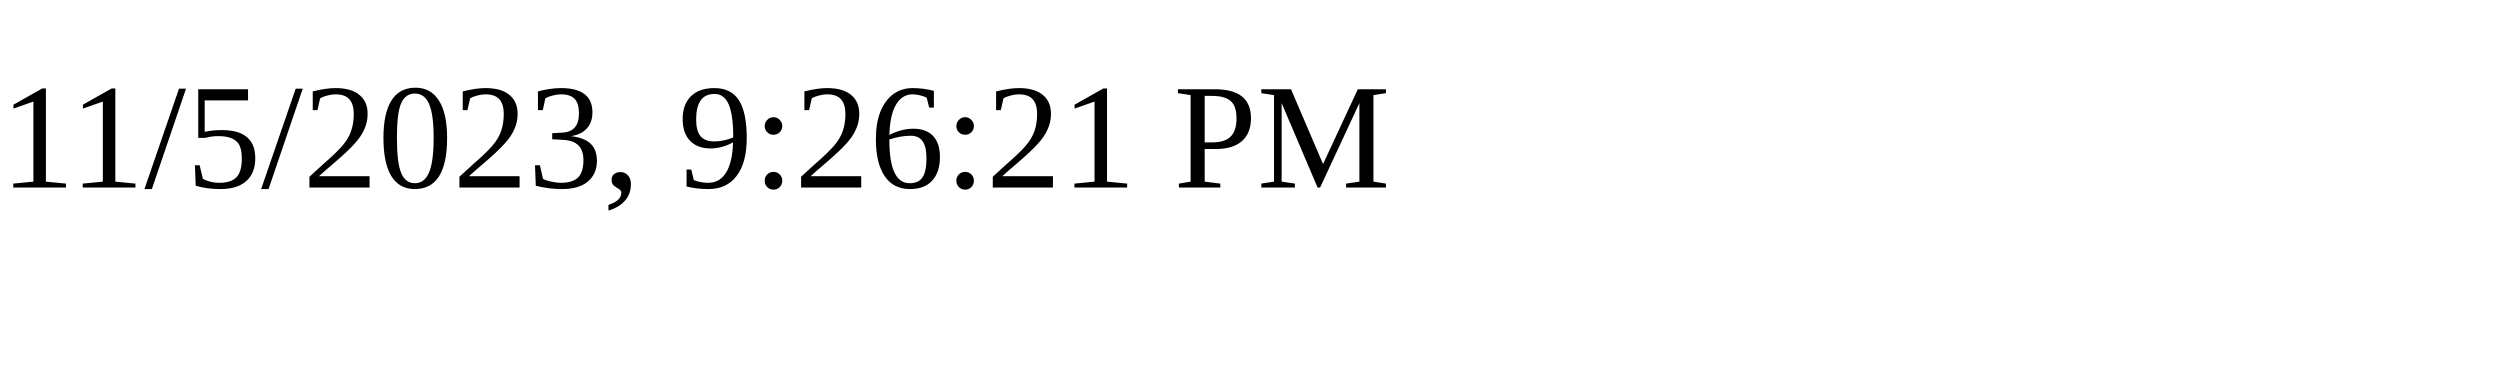
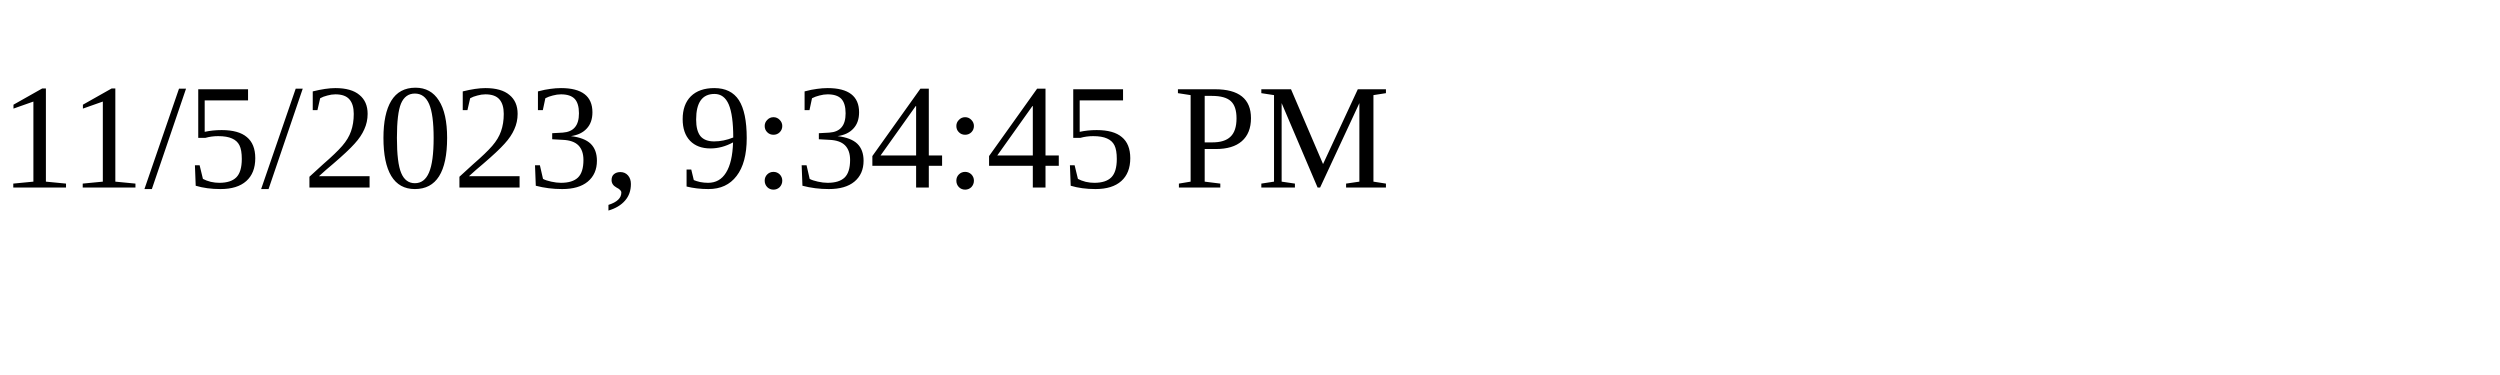
<svg xmlns="http://www.w3.org/2000/svg" height="30" width="200">
-   <text x="0" y="15">11/5/2023, 9:26:21 PM</text>
+   <text x="0" y="15">11/5/2023, 9:34:45 PM</text>
</svg>
